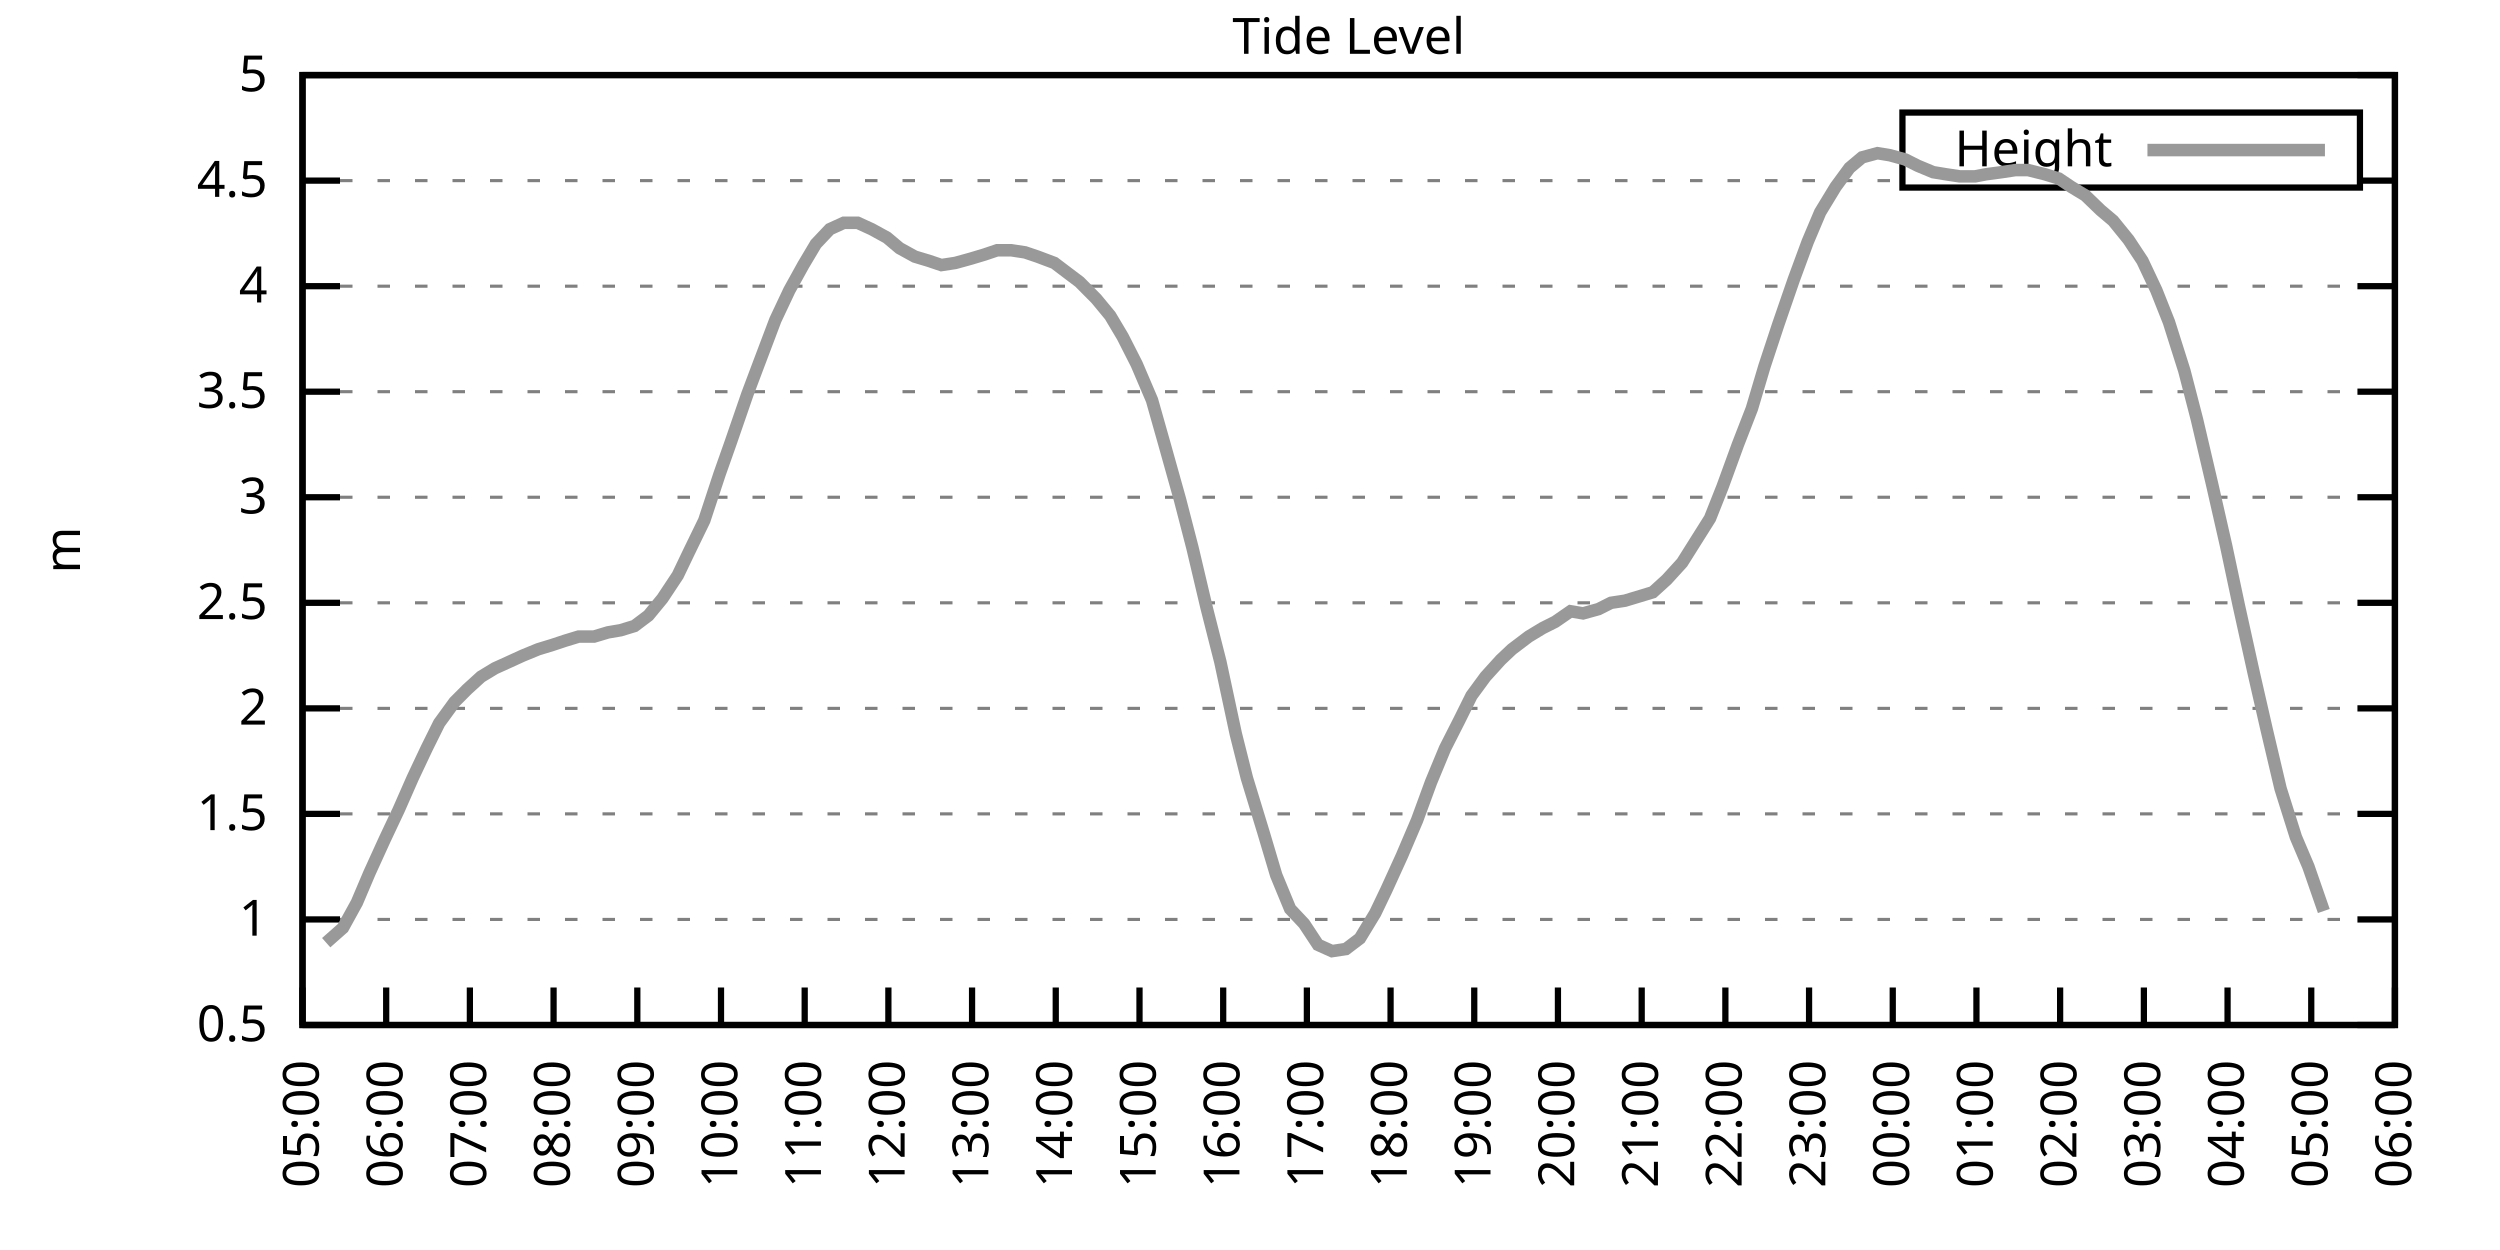
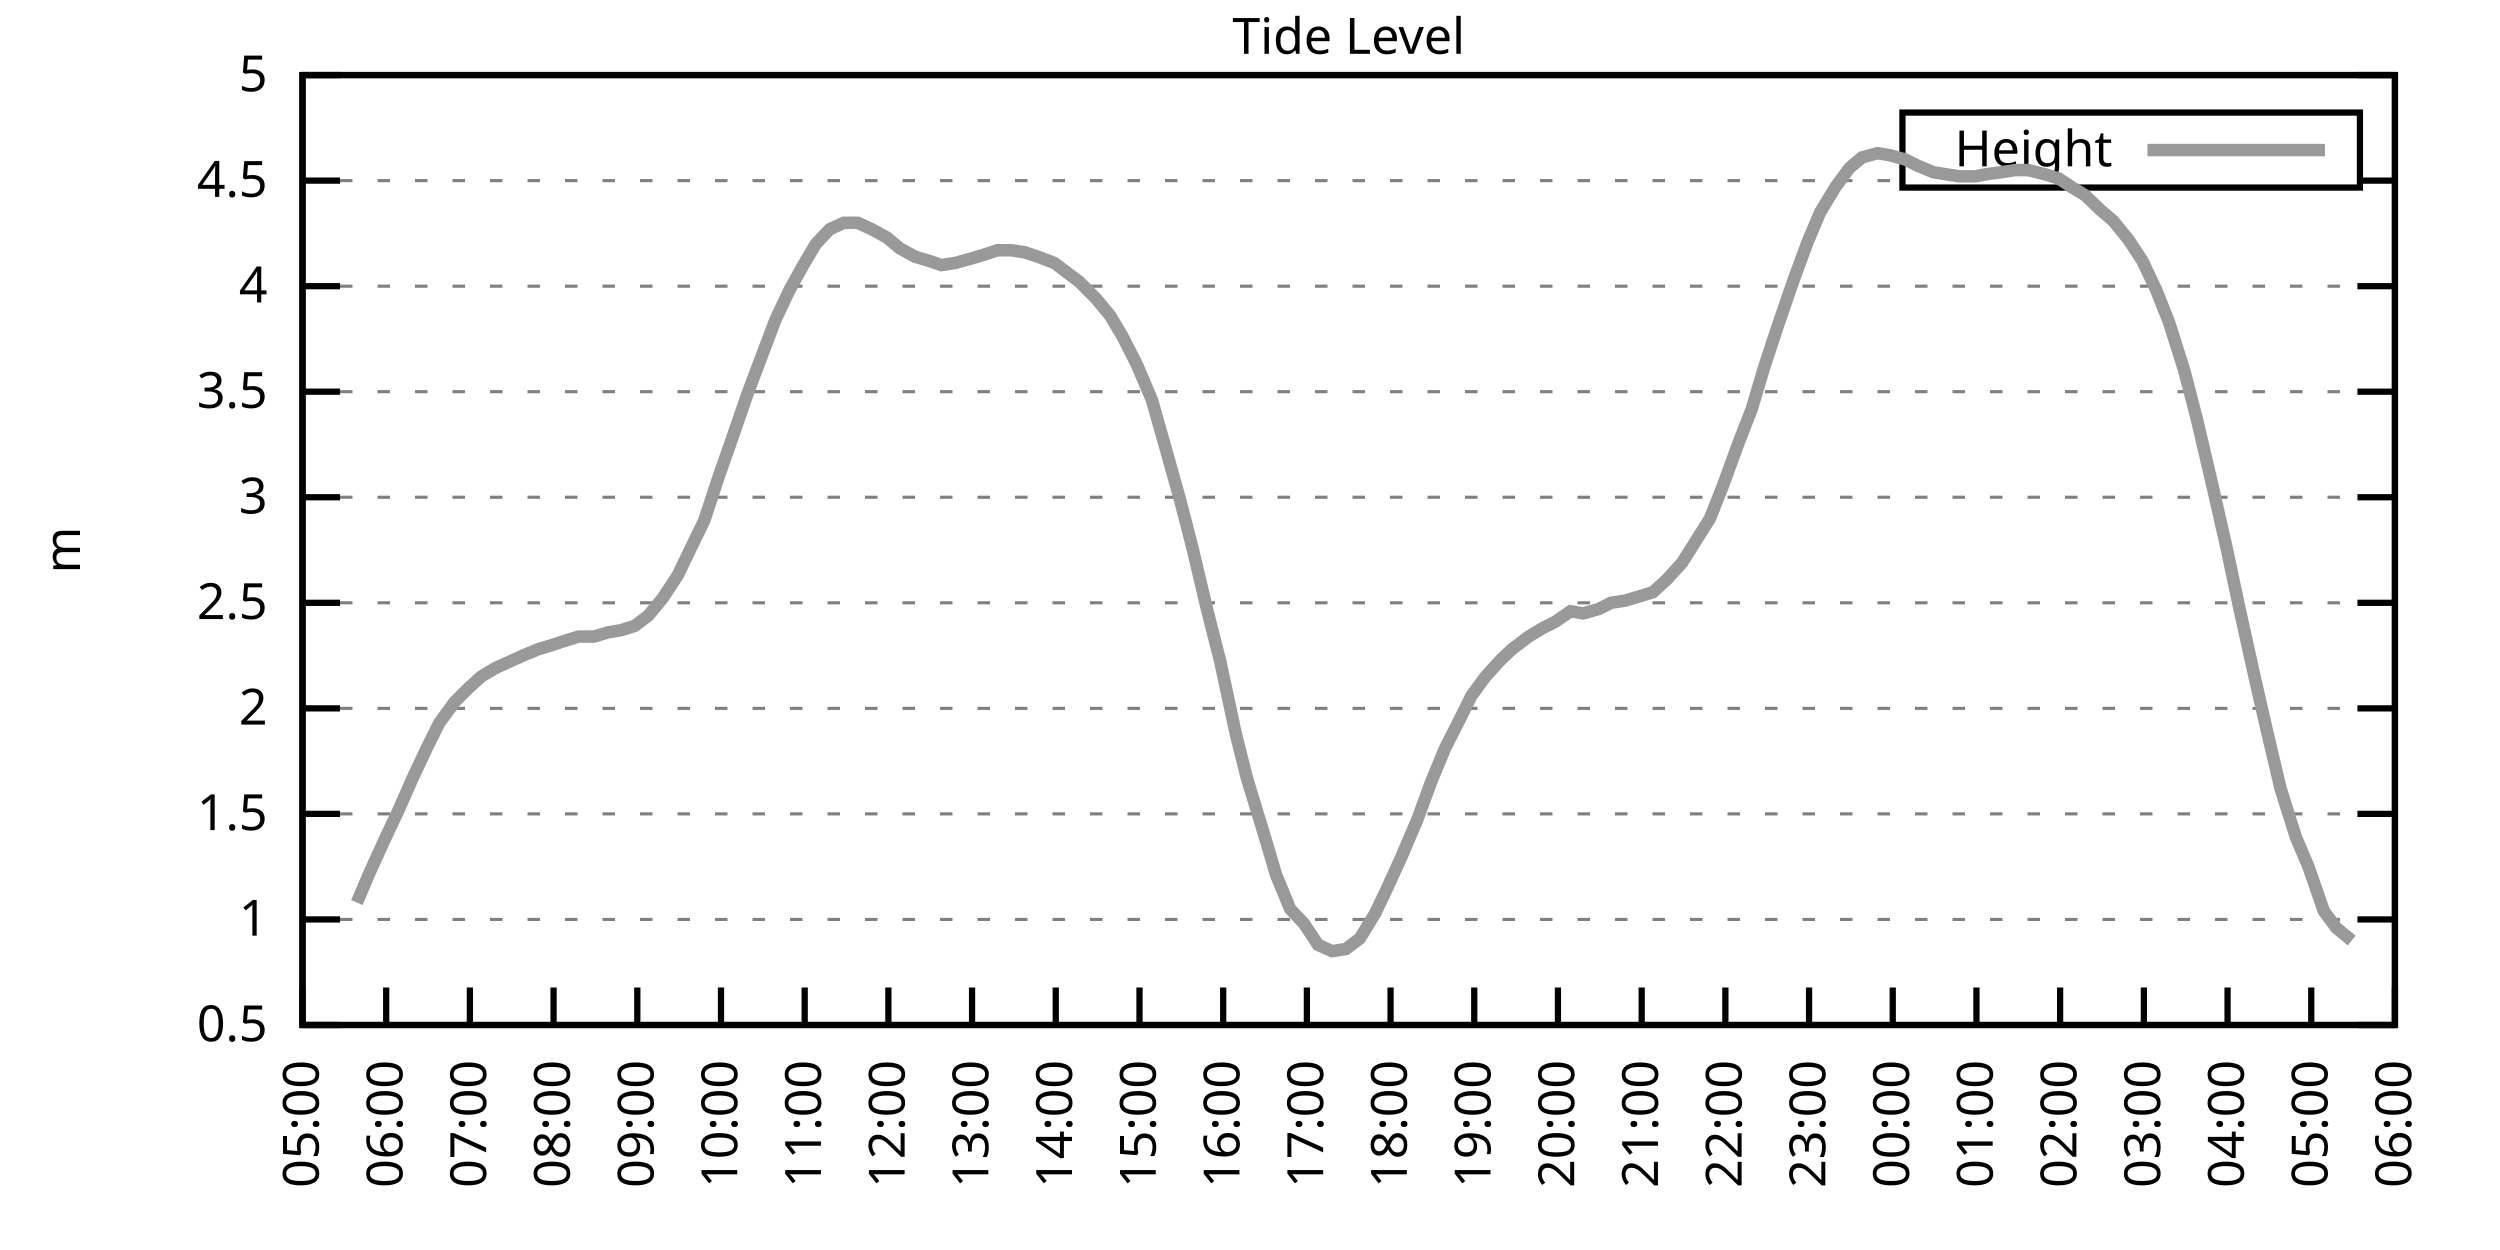
<svg xmlns="http://www.w3.org/2000/svg" xmlns:xlink="http://www.w3.org/1999/xlink" width="400" height="200" viewBox="0 0 400 200">
  <g id="gnuplot_canvas">
    <rect x="0" y="0" width="400" height="200" fill="none" />
    <defs>
      <circle id="gpDot" r="0.5" stroke-width="0.5" stroke="currentColor" />
      <path id="gpPt0" stroke-width="0.333" stroke="currentColor" d="M-1,0 h2 M0,-1 v2" />
      <path id="gpPt1" stroke-width="0.333" stroke="currentColor" d="M-1,-1 L1,1 M1,-1 L-1,1" />
      <path id="gpPt2" stroke-width="0.333" stroke="currentColor" d="M-1,0 L1,0 M0,-1 L0,1 M-1,-1 L1,1 M-1,1 L1,-1" />
      <rect id="gpPt3" stroke-width="0.333" stroke="currentColor" x="-1" y="-1" width="2" height="2" />
      <rect id="gpPt4" stroke-width="0.333" stroke="currentColor" fill="currentColor" x="-1" y="-1" width="2" height="2" />
      <circle id="gpPt5" stroke-width="0.333" stroke="currentColor" cx="0" cy="0" r="1" />
      <use xlink:href="#gpPt5" id="gpPt6" fill="currentColor" stroke="none" />
      <path id="gpPt7" stroke-width="0.333" stroke="currentColor" d="M0,-1.33 L-1.33,0.67 L1.33,0.67 z" />
      <use xlink:href="#gpPt7" id="gpPt8" fill="currentColor" stroke="none" />
      <use xlink:href="#gpPt7" id="gpPt9" stroke="currentColor" transform="rotate(180)" />
      <use xlink:href="#gpPt9" id="gpPt10" fill="currentColor" stroke="none" />
      <use xlink:href="#gpPt3" id="gpPt11" stroke="currentColor" transform="rotate(45)" />
      <use xlink:href="#gpPt11" id="gpPt12" fill="currentColor" stroke="none" />
      <path id="gpPt13" stroke-width="0.333" stroke="currentColor" d="M0,1.330 L1.265,0.411 L0.782,-1.067 L-0.782,-1.076 L-1.265,0.411 z" />
      <use xlink:href="#gpPt13" id="gpPt14" fill="currentColor" stroke="none" />
      <filter id="textbox" filterUnits="objectBoundingBox" x="0" y="0" height="1" width="1">
        <feFlood flood-color="white" flood-opacity="1" result="bgnd" />
        <feComposite in="SourceGraphic" in2="bgnd" operator="atop" />
      </filter>
      <filter id="greybox" filterUnits="objectBoundingBox" x="0" y="0" height="1" width="1">
        <feFlood flood-color="lightgrey" flood-opacity="1" result="grey" />
        <feComposite in="SourceGraphic" in2="grey" operator="atop" />
      </filter>
    </defs>
    <g fill="none" color="white" stroke="currentColor" stroke-width="1.00" stroke-linecap="butt" stroke-linejoin="miter">
</g>
    <g fill="none" color="black" stroke="currentColor" stroke-width="1.00" stroke-linecap="butt" stroke-linejoin="miter">
      <g stroke="none" shape-rendering="crispEdges">
        <polygon fill="rgb(255, 255, 255)" points="48.40,164.00 383.18,164.00 383.18,12.02 48.40,12.02 " />
      </g>
    </g>
    <g fill="none" color="black" stroke="currentColor" stroke-width="1.00" stroke-linecap="butt" stroke-linejoin="miter">
</g>
    <g fill="none" color="black" stroke="black" stroke-width="0.50" stroke-linecap="butt" stroke-linejoin="miter">
</g>
    <g fill="none" color="gray" stroke="currentColor" stroke-width="0.50" stroke-linecap="butt" stroke-linejoin="miter">
      <path stroke="gray" stroke-dasharray="2,4" class="gridline" d="M48.40,164.00 L383.19,164.00  " />
    </g>
    <g fill="none" color="gray" stroke="gray" stroke-width="1.00" stroke-linecap="butt" stroke-linejoin="miter">
</g>
    <g fill="none" color="black" stroke="currentColor" stroke-width="1.00" stroke-linecap="butt" stroke-linejoin="miter">
      <path stroke="black" d="M48.40,164.00 L54.40,164.00 M383.19,164.00 L377.19,164.00  " />
      <g transform="translate(42.80,166.60)" stroke="none" fill="black" font-family="Sans" font-size="8.00" text-anchor="end">
        <text>
          <tspan font-family="Sans"> 0.5</tspan>
        </text>
      </g>
    </g>
    <g fill="none" color="black" stroke="currentColor" stroke-width="1.00" stroke-linecap="butt" stroke-linejoin="miter">
</g>
    <g fill="none" color="black" stroke="black" stroke-width="0.50" stroke-linecap="butt" stroke-linejoin="miter">
</g>
    <g fill="none" color="gray" stroke="currentColor" stroke-width="0.50" stroke-linecap="butt" stroke-linejoin="miter">
      <path stroke="gray" stroke-dasharray="2,4" class="gridline" d="M48.40,147.11 L383.19,147.11  " />
    </g>
    <g fill="none" color="gray" stroke="gray" stroke-width="1.00" stroke-linecap="butt" stroke-linejoin="miter">
</g>
    <g fill="none" color="black" stroke="currentColor" stroke-width="1.00" stroke-linecap="butt" stroke-linejoin="miter">
      <path stroke="black" d="M48.40,147.11 L54.40,147.11 M383.19,147.11 L377.19,147.11  " />
      <g transform="translate(42.80,149.71)" stroke="none" fill="black" font-family="Sans" font-size="8.00" text-anchor="end">
        <text>
          <tspan font-family="Sans"> 1</tspan>
        </text>
      </g>
    </g>
    <g fill="none" color="black" stroke="currentColor" stroke-width="1.00" stroke-linecap="butt" stroke-linejoin="miter">
</g>
    <g fill="none" color="black" stroke="black" stroke-width="0.50" stroke-linecap="butt" stroke-linejoin="miter">
</g>
    <g fill="none" color="gray" stroke="currentColor" stroke-width="0.50" stroke-linecap="butt" stroke-linejoin="miter">
      <path stroke="gray" stroke-dasharray="2,4" class="gridline" d="M48.40,130.22 L383.19,130.22  " />
    </g>
    <g fill="none" color="gray" stroke="gray" stroke-width="1.00" stroke-linecap="butt" stroke-linejoin="miter">
</g>
    <g fill="none" color="black" stroke="currentColor" stroke-width="1.00" stroke-linecap="butt" stroke-linejoin="miter">
      <path stroke="black" d="M48.40,130.22 L54.40,130.22 M383.19,130.22 L377.19,130.22  " />
      <g transform="translate(42.80,132.82)" stroke="none" fill="black" font-family="Sans" font-size="8.00" text-anchor="end">
        <text>
          <tspan font-family="Sans"> 1.5</tspan>
        </text>
      </g>
    </g>
    <g fill="none" color="black" stroke="currentColor" stroke-width="1.00" stroke-linecap="butt" stroke-linejoin="miter">
</g>
    <g fill="none" color="black" stroke="black" stroke-width="0.50" stroke-linecap="butt" stroke-linejoin="miter">
</g>
    <g fill="none" color="gray" stroke="currentColor" stroke-width="0.50" stroke-linecap="butt" stroke-linejoin="miter">
      <path stroke="gray" stroke-dasharray="2,4" class="gridline" d="M48.40,113.34 L383.19,113.34  " />
    </g>
    <g fill="none" color="gray" stroke="gray" stroke-width="1.00" stroke-linecap="butt" stroke-linejoin="miter">
</g>
    <g fill="none" color="black" stroke="currentColor" stroke-width="1.00" stroke-linecap="butt" stroke-linejoin="miter">
      <path stroke="black" d="M48.40,113.34 L54.40,113.34 M383.19,113.34 L377.19,113.34  " />
      <g transform="translate(42.80,115.94)" stroke="none" fill="black" font-family="Sans" font-size="8.00" text-anchor="end">
        <text>
          <tspan font-family="Sans"> 2</tspan>
        </text>
      </g>
    </g>
    <g fill="none" color="black" stroke="currentColor" stroke-width="1.00" stroke-linecap="butt" stroke-linejoin="miter">
</g>
    <g fill="none" color="black" stroke="black" stroke-width="0.50" stroke-linecap="butt" stroke-linejoin="miter">
</g>
    <g fill="none" color="gray" stroke="currentColor" stroke-width="0.50" stroke-linecap="butt" stroke-linejoin="miter">
      <path stroke="gray" stroke-dasharray="2,4" class="gridline" d="M48.40,96.45 L383.19,96.45  " />
    </g>
    <g fill="none" color="gray" stroke="gray" stroke-width="1.00" stroke-linecap="butt" stroke-linejoin="miter">
</g>
    <g fill="none" color="black" stroke="currentColor" stroke-width="1.00" stroke-linecap="butt" stroke-linejoin="miter">
      <path stroke="black" d="M48.40,96.45 L54.40,96.45 M383.19,96.45 L377.19,96.45  " />
      <g transform="translate(42.80,99.05)" stroke="none" fill="black" font-family="Sans" font-size="8.00" text-anchor="end">
        <text>
          <tspan font-family="Sans"> 2.5</tspan>
        </text>
      </g>
    </g>
    <g fill="none" color="black" stroke="currentColor" stroke-width="1.00" stroke-linecap="butt" stroke-linejoin="miter">
</g>
    <g fill="none" color="black" stroke="black" stroke-width="0.50" stroke-linecap="butt" stroke-linejoin="miter">
</g>
    <g fill="none" color="gray" stroke="currentColor" stroke-width="0.50" stroke-linecap="butt" stroke-linejoin="miter">
      <path stroke="gray" stroke-dasharray="2,4" class="gridline" d="M48.40,79.56 L383.19,79.56  " />
    </g>
    <g fill="none" color="gray" stroke="gray" stroke-width="1.00" stroke-linecap="butt" stroke-linejoin="miter">
</g>
    <g fill="none" color="black" stroke="currentColor" stroke-width="1.00" stroke-linecap="butt" stroke-linejoin="miter">
      <path stroke="black" d="M48.40,79.56 L54.40,79.56 M383.19,79.56 L377.19,79.56  " />
      <g transform="translate(42.80,82.16)" stroke="none" fill="black" font-family="Sans" font-size="8.00" text-anchor="end">
        <text>
          <tspan font-family="Sans"> 3</tspan>
        </text>
      </g>
    </g>
    <g fill="none" color="black" stroke="currentColor" stroke-width="1.00" stroke-linecap="butt" stroke-linejoin="miter">
</g>
    <g fill="none" color="black" stroke="black" stroke-width="0.50" stroke-linecap="butt" stroke-linejoin="miter">
</g>
    <g fill="none" color="gray" stroke="currentColor" stroke-width="0.50" stroke-linecap="butt" stroke-linejoin="miter">
      <path stroke="gray" stroke-dasharray="2,4" class="gridline" d="M48.40,62.67 L383.19,62.67  " />
    </g>
    <g fill="none" color="gray" stroke="gray" stroke-width="1.00" stroke-linecap="butt" stroke-linejoin="miter">
</g>
    <g fill="none" color="black" stroke="currentColor" stroke-width="1.00" stroke-linecap="butt" stroke-linejoin="miter">
      <path stroke="black" d="M48.40,62.67 L54.40,62.67 M383.19,62.67 L377.19,62.67  " />
      <g transform="translate(42.80,65.27)" stroke="none" fill="black" font-family="Sans" font-size="8.00" text-anchor="end">
        <text>
          <tspan font-family="Sans"> 3.5</tspan>
        </text>
      </g>
    </g>
    <g fill="none" color="black" stroke="currentColor" stroke-width="1.00" stroke-linecap="butt" stroke-linejoin="miter">
</g>
    <g fill="none" color="black" stroke="black" stroke-width="0.50" stroke-linecap="butt" stroke-linejoin="miter">
</g>
    <g fill="none" color="gray" stroke="currentColor" stroke-width="0.50" stroke-linecap="butt" stroke-linejoin="miter">
      <path stroke="gray" stroke-dasharray="2,4" class="gridline" d="M48.40,45.79 L383.19,45.79  " />
    </g>
    <g fill="none" color="gray" stroke="gray" stroke-width="1.00" stroke-linecap="butt" stroke-linejoin="miter">
</g>
    <g fill="none" color="black" stroke="currentColor" stroke-width="1.00" stroke-linecap="butt" stroke-linejoin="miter">
      <path stroke="black" d="M48.40,45.79 L54.40,45.79 M383.19,45.79 L377.19,45.79  " />
      <g transform="translate(42.80,48.39)" stroke="none" fill="black" font-family="Sans" font-size="8.00" text-anchor="end">
        <text>
          <tspan font-family="Sans"> 4</tspan>
        </text>
      </g>
    </g>
    <g fill="none" color="black" stroke="currentColor" stroke-width="1.00" stroke-linecap="butt" stroke-linejoin="miter">
</g>
    <g fill="none" color="black" stroke="black" stroke-width="0.50" stroke-linecap="butt" stroke-linejoin="miter">
</g>
    <g fill="none" color="gray" stroke="currentColor" stroke-width="0.50" stroke-linecap="butt" stroke-linejoin="miter">
      <path stroke="gray" stroke-dasharray="2,4" class="gridline" d="M48.40,28.90 L304.39,28.90 M377.59,28.90 L383.19,28.90  " />
    </g>
    <g fill="none" color="gray" stroke="gray" stroke-width="1.00" stroke-linecap="butt" stroke-linejoin="miter">
</g>
    <g fill="none" color="black" stroke="currentColor" stroke-width="1.00" stroke-linecap="butt" stroke-linejoin="miter">
      <path stroke="black" d="M48.40,28.90 L54.40,28.90 M383.19,28.90 L377.19,28.90  " />
      <g transform="translate(42.80,31.50)" stroke="none" fill="black" font-family="Sans" font-size="8.00" text-anchor="end">
        <text>
          <tspan font-family="Sans"> 4.5</tspan>
        </text>
      </g>
    </g>
    <g fill="none" color="black" stroke="currentColor" stroke-width="1.00" stroke-linecap="butt" stroke-linejoin="miter">
</g>
    <g fill="none" color="black" stroke="black" stroke-width="0.50" stroke-linecap="butt" stroke-linejoin="miter">
</g>
    <g fill="none" color="gray" stroke="currentColor" stroke-width="0.50" stroke-linecap="butt" stroke-linejoin="miter">
      <path stroke="gray" stroke-dasharray="2,4" class="gridline" d="M48.40,12.01 L383.19,12.01  " />
    </g>
    <g fill="none" color="gray" stroke="gray" stroke-width="1.00" stroke-linecap="butt" stroke-linejoin="miter">
</g>
    <g fill="none" color="black" stroke="currentColor" stroke-width="1.00" stroke-linecap="butt" stroke-linejoin="miter">
      <path stroke="black" d="M48.40,12.01 L54.40,12.01 M383.19,12.01 L377.19,12.01  " />
      <g transform="translate(42.80,14.61)" stroke="none" fill="black" font-family="Sans" font-size="8.00" text-anchor="end">
        <text>
          <tspan font-family="Sans"> 5</tspan>
        </text>
      </g>
    </g>
    <g fill="none" color="black" stroke="currentColor" stroke-width="1.00" stroke-linecap="butt" stroke-linejoin="miter">
      <path stroke="black" d="M48.40,164.00 L48.40,158.00  " />
      <g transform="translate(51.00,169.60) rotate(270.00)" stroke="none" fill="black" font-family="Sans" font-size="8.00" text-anchor="end">
        <text>
          <tspan font-family="Sans">05:00</tspan>
        </text>
      </g>
    </g>
    <g fill="none" color="black" stroke="currentColor" stroke-width="1.00" stroke-linecap="butt" stroke-linejoin="miter">
      <path stroke="black" d="M61.79,164.00 L61.79,158.00  " />
      <g transform="translate(64.39,169.60) rotate(270.00)" stroke="none" fill="black" font-family="Sans" font-size="8.00" text-anchor="end">
        <text>
          <tspan font-family="Sans">06:00</tspan>
        </text>
      </g>
    </g>
    <g fill="none" color="black" stroke="currentColor" stroke-width="1.00" stroke-linecap="butt" stroke-linejoin="miter">
      <path stroke="black" d="M75.18,164.00 L75.18,158.00  " />
      <g transform="translate(77.78,169.60) rotate(270.00)" stroke="none" fill="black" font-family="Sans" font-size="8.00" text-anchor="end">
        <text>
          <tspan font-family="Sans">07:00</tspan>
        </text>
      </g>
    </g>
    <g fill="none" color="black" stroke="currentColor" stroke-width="1.00" stroke-linecap="butt" stroke-linejoin="miter">
      <path stroke="black" d="M88.57,164.00 L88.57,158.00  " />
      <g transform="translate(91.17,169.60) rotate(270.00)" stroke="none" fill="black" font-family="Sans" font-size="8.00" text-anchor="end">
        <text>
          <tspan font-family="Sans">08:00</tspan>
        </text>
      </g>
    </g>
    <g fill="none" color="black" stroke="currentColor" stroke-width="1.00" stroke-linecap="butt" stroke-linejoin="miter">
      <path stroke="black" d="M101.97,164.00 L101.97,158.00  " />
      <g transform="translate(104.57,169.60) rotate(270.00)" stroke="none" fill="black" font-family="Sans" font-size="8.00" text-anchor="end">
        <text>
          <tspan font-family="Sans">09:00</tspan>
        </text>
      </g>
    </g>
    <g fill="none" color="black" stroke="currentColor" stroke-width="1.00" stroke-linecap="butt" stroke-linejoin="miter">
      <path stroke="black" d="M115.36,164.00 L115.36,158.00  " />
      <g transform="translate(117.96,169.60) rotate(270.00)" stroke="none" fill="black" font-family="Sans" font-size="8.00" text-anchor="end">
        <text>
          <tspan font-family="Sans">10:00</tspan>
        </text>
      </g>
    </g>
    <g fill="none" color="black" stroke="currentColor" stroke-width="1.00" stroke-linecap="butt" stroke-linejoin="miter">
      <path stroke="black" d="M128.75,164.00 L128.75,158.00  " />
      <g transform="translate(131.35,169.60) rotate(270.00)" stroke="none" fill="black" font-family="Sans" font-size="8.00" text-anchor="end">
        <text>
          <tspan font-family="Sans">11:00</tspan>
        </text>
      </g>
    </g>
    <g fill="none" color="black" stroke="currentColor" stroke-width="1.00" stroke-linecap="butt" stroke-linejoin="miter">
      <path stroke="black" d="M142.14,164.00 L142.14,158.00  " />
      <g transform="translate(144.74,169.60) rotate(270.00)" stroke="none" fill="black" font-family="Sans" font-size="8.00" text-anchor="end">
        <text>
          <tspan font-family="Sans">12:00</tspan>
        </text>
      </g>
    </g>
    <g fill="none" color="black" stroke="currentColor" stroke-width="1.00" stroke-linecap="butt" stroke-linejoin="miter">
      <path stroke="black" d="M155.53,164.00 L155.53,158.00  " />
      <g transform="translate(158.13,169.60) rotate(270.00)" stroke="none" fill="black" font-family="Sans" font-size="8.00" text-anchor="end">
        <text>
          <tspan font-family="Sans">13:00</tspan>
        </text>
      </g>
    </g>
    <g fill="none" color="black" stroke="currentColor" stroke-width="1.00" stroke-linecap="butt" stroke-linejoin="miter">
      <path stroke="black" d="M168.92,164.00 L168.92,158.00  " />
      <g transform="translate(171.52,169.60) rotate(270.00)" stroke="none" fill="black" font-family="Sans" font-size="8.00" text-anchor="end">
        <text>
          <tspan font-family="Sans">14:00</tspan>
        </text>
      </g>
    </g>
    <g fill="none" color="black" stroke="currentColor" stroke-width="1.00" stroke-linecap="butt" stroke-linejoin="miter">
      <path stroke="black" d="M182.32,164.00 L182.32,158.00  " />
      <g transform="translate(184.92,169.60) rotate(270.00)" stroke="none" fill="black" font-family="Sans" font-size="8.00" text-anchor="end">
        <text>
          <tspan font-family="Sans">15:00</tspan>
        </text>
      </g>
    </g>
    <g fill="none" color="black" stroke="currentColor" stroke-width="1.00" stroke-linecap="butt" stroke-linejoin="miter">
      <path stroke="black" d="M195.71,164.00 L195.71,158.00  " />
      <g transform="translate(198.31,169.60) rotate(270.00)" stroke="none" fill="black" font-family="Sans" font-size="8.00" text-anchor="end">
        <text>
          <tspan font-family="Sans">16:00</tspan>
        </text>
      </g>
    </g>
    <g fill="none" color="black" stroke="currentColor" stroke-width="1.00" stroke-linecap="butt" stroke-linejoin="miter">
      <path stroke="black" d="M209.10,164.00 L209.10,158.00  " />
      <g transform="translate(211.70,169.60) rotate(270.00)" stroke="none" fill="black" font-family="Sans" font-size="8.00" text-anchor="end">
        <text>
          <tspan font-family="Sans">17:00</tspan>
        </text>
      </g>
    </g>
    <g fill="none" color="black" stroke="currentColor" stroke-width="1.00" stroke-linecap="butt" stroke-linejoin="miter">
      <path stroke="black" d="M222.49,164.00 L222.49,158.00  " />
      <g transform="translate(225.09,169.60) rotate(270.00)" stroke="none" fill="black" font-family="Sans" font-size="8.00" text-anchor="end">
        <text>
          <tspan font-family="Sans">18:00</tspan>
        </text>
      </g>
    </g>
    <g fill="none" color="black" stroke="currentColor" stroke-width="1.00" stroke-linecap="butt" stroke-linejoin="miter">
      <path stroke="black" d="M235.88,164.00 L235.88,158.00  " />
      <g transform="translate(238.48,169.60) rotate(270.00)" stroke="none" fill="black" font-family="Sans" font-size="8.00" text-anchor="end">
        <text>
          <tspan font-family="Sans">19:00</tspan>
        </text>
      </g>
    </g>
    <g fill="none" color="black" stroke="currentColor" stroke-width="1.00" stroke-linecap="butt" stroke-linejoin="miter">
      <path stroke="black" d="M249.27,164.00 L249.27,158.00  " />
      <g transform="translate(251.87,169.60) rotate(270.00)" stroke="none" fill="black" font-family="Sans" font-size="8.00" text-anchor="end">
        <text>
          <tspan font-family="Sans">20:00</tspan>
        </text>
      </g>
    </g>
    <g fill="none" color="black" stroke="currentColor" stroke-width="1.00" stroke-linecap="butt" stroke-linejoin="miter">
      <path stroke="black" d="M262.67,164.00 L262.67,158.00  " />
      <g transform="translate(265.27,169.60) rotate(270.00)" stroke="none" fill="black" font-family="Sans" font-size="8.00" text-anchor="end">
        <text>
          <tspan font-family="Sans">21:00</tspan>
        </text>
      </g>
    </g>
    <g fill="none" color="black" stroke="currentColor" stroke-width="1.00" stroke-linecap="butt" stroke-linejoin="miter">
      <path stroke="black" d="M276.06,164.00 L276.06,158.00  " />
      <g transform="translate(278.66,169.60) rotate(270.00)" stroke="none" fill="black" font-family="Sans" font-size="8.00" text-anchor="end">
        <text>
          <tspan font-family="Sans">22:00</tspan>
        </text>
      </g>
    </g>
    <g fill="none" color="black" stroke="currentColor" stroke-width="1.00" stroke-linecap="butt" stroke-linejoin="miter">
      <path stroke="black" d="M289.45,164.00 L289.45,158.00  " />
      <g transform="translate(292.05,169.60) rotate(270.00)" stroke="none" fill="black" font-family="Sans" font-size="8.00" text-anchor="end">
        <text>
          <tspan font-family="Sans">23:00</tspan>
        </text>
      </g>
    </g>
    <g fill="none" color="black" stroke="currentColor" stroke-width="1.00" stroke-linecap="butt" stroke-linejoin="miter">
      <path stroke="black" d="M302.84,164.00 L302.84,158.00  " />
      <g transform="translate(305.44,169.60) rotate(270.00)" stroke="none" fill="black" font-family="Sans" font-size="8.00" text-anchor="end">
        <text>
          <tspan font-family="Sans">00:00</tspan>
        </text>
      </g>
    </g>
    <g fill="none" color="black" stroke="currentColor" stroke-width="1.00" stroke-linecap="butt" stroke-linejoin="miter">
      <path stroke="black" d="M316.23,164.00 L316.23,158.00  " />
      <g transform="translate(318.83,169.60) rotate(270.00)" stroke="none" fill="black" font-family="Sans" font-size="8.00" text-anchor="end">
        <text>
          <tspan font-family="Sans">01:00</tspan>
        </text>
      </g>
    </g>
    <g fill="none" color="black" stroke="currentColor" stroke-width="1.00" stroke-linecap="butt" stroke-linejoin="miter">
      <path stroke="black" d="M329.62,164.00 L329.62,158.00  " />
      <g transform="translate(332.22,169.60) rotate(270.00)" stroke="none" fill="black" font-family="Sans" font-size="8.00" text-anchor="end">
        <text>
          <tspan font-family="Sans">02:00</tspan>
        </text>
      </g>
    </g>
    <g fill="none" color="black" stroke="currentColor" stroke-width="1.00" stroke-linecap="butt" stroke-linejoin="miter">
      <path stroke="black" d="M343.02,164.00 L343.02,158.00  " />
      <g transform="translate(345.62,169.60) rotate(270.00)" stroke="none" fill="black" font-family="Sans" font-size="8.00" text-anchor="end">
        <text>
          <tspan font-family="Sans">03:00</tspan>
        </text>
      </g>
    </g>
    <g fill="none" color="black" stroke="currentColor" stroke-width="1.00" stroke-linecap="butt" stroke-linejoin="miter">
      <path stroke="black" d="M356.41,164.00 L356.41,158.00  " />
      <g transform="translate(359.01,169.60) rotate(270.00)" stroke="none" fill="black" font-family="Sans" font-size="8.00" text-anchor="end">
        <text>
          <tspan font-family="Sans">04:00</tspan>
        </text>
      </g>
    </g>
    <g fill="none" color="black" stroke="currentColor" stroke-width="1.00" stroke-linecap="butt" stroke-linejoin="miter">
      <path stroke="black" d="M369.80,164.00 L369.80,158.00  " />
      <g transform="translate(372.40,169.60) rotate(270.00)" stroke="none" fill="black" font-family="Sans" font-size="8.00" text-anchor="end">
        <text>
          <tspan font-family="Sans">05:00</tspan>
        </text>
      </g>
    </g>
    <g fill="none" color="black" stroke="currentColor" stroke-width="1.00" stroke-linecap="butt" stroke-linejoin="miter">
      <path stroke="black" d="M383.19,164.00 L383.19,158.00  " />
      <g transform="translate(385.79,169.60) rotate(270.00)" stroke="none" fill="black" font-family="Sans" font-size="8.00" text-anchor="end">
        <text>
          <tspan font-family="Sans">06:00</tspan>
        </text>
      </g>
    </g>
    <g fill="none" color="black" stroke="currentColor" stroke-width="1.00" stroke-linecap="butt" stroke-linejoin="miter">
</g>
    <g fill="none" color="black" stroke="currentColor" stroke-width="1.00" stroke-linecap="butt" stroke-linejoin="miter">
      <path stroke="black" d="M48.40,12.01 L48.40,164.00 L383.19,164.00 L383.19,12.01 L48.40,12.01 Z  " />
    </g>
    <g fill="none" color="black" stroke="currentColor" stroke-width="1.00" stroke-linecap="butt" stroke-linejoin="miter">
</g>
    <g fill="none" color="black" stroke="currentColor" stroke-width="1.00" stroke-linecap="butt" stroke-linejoin="miter">
      <path stroke="black" d="M304.39,30.01 L304.39,18.01 L377.59,18.01 L377.59,30.01 L304.39,30.01 Z  " />
    </g>
    <g id="Tide_level_plot_1">
      <g fill="none" color="white" stroke="black" stroke-width="2.00" stroke-linecap="butt" stroke-linejoin="miter">
</g>
      <g fill="none" color="black" stroke="currentColor" stroke-width="2.00" stroke-linecap="butt" stroke-linejoin="miter">
        <g transform="translate(337.99,26.61)" stroke="none" fill="black" font-family="Sans" font-size="8.00" text-anchor="end">
          <text>
            <tspan font-family="Sans">Height</tspan>
          </text>
        </g>
      </g>
      <g fill="none" color="black" stroke="currentColor" stroke-width="2.00" stroke-linecap="butt" stroke-linejoin="miter">
-         <path stroke="rgb(153, 153, 153)" d="M343.59,24.01 L371.99,24.01 M52.19,150.83 L54.87,148.46 L57.10,144.41 L59.11,139.68 L61.57,134.28 L63.80,129.55   L66.03,124.48 L68.26,119.75 L70.27,115.70 L72.73,112.32 L74.74,110.30 L76.97,108.27 L79.20,106.92 L81.43,105.91   L83.66,104.89 L86.12,103.88 L88.35,103.20 L90.36,102.53 L92.59,101.85 L95.05,101.85 L97.28,101.18 L99.29,100.84   L101.52,100.16 L103.75,98.48 L105.98,95.77 L108.44,92.06 L110.22,88.34 L112.68,83.28 L115.13,75.85 L116.92,70.78   L119.60,63.01 L121.38,58.28 L124.06,51.19 L126.29,46.46 L128.53,42.41 L130.54,39.03 L132.77,36.67 L135.00,35.65   L137.23,35.65 L139.46,36.67 L141.92,38.02 L143.93,39.71 L146.38,41.06 L148.61,41.73 L150.62,42.41 L152.85,42.07   L155.31,41.39 L157.54,40.72 L159.55,40.04 L161.78,40.04 L164.01,40.38 L166.02,41.06 L168.70,42.07 L170.93,43.76   L172.72,45.11 L175.40,47.81 L177.63,50.51 L179.64,53.89 L181.87,58.28 L184.32,64.02 L186.33,71.12 L188.79,79.90   L190.80,87.67 L193.03,97.12 L195.26,105.91 L197.72,117.39 L199.50,124.48 L202.18,133.26 L204.19,140.02 L206.42,145.42   L208.65,147.79 L210.88,151.17 L213.12,152.18 L215.35,151.84 L217.58,150.15 L220.04,146.10 L221.82,142.38 L224.28,136.98   L226.73,131.24 L228.96,125.16 L231.20,119.75 L233.43,115.36 L235.44,111.31 L237.67,108.27 L240.12,105.57 L241.91,103.88   L244.59,101.85 L246.82,100.50 L248.83,99.49 L251.28,97.80 L253.29,98.14 L255.75,97.46 L257.76,96.45 L259.99,96.11   L264.45,94.76 L266.68,92.73 L269.14,90.03 L273.60,82.94 L275.61,77.87 L278.07,71.12 L280.30,65.38 L282.31,58.62   L284.54,51.87 L286.99,44.77 L289.23,38.69 L291.23,33.96 L293.69,29.91 L295.92,26.87 L297.93,25.18 L300.39,24.51   L302.39,24.84 L304.85,25.52 L306.86,26.53 L309.31,27.55 L311.32,27.88 L313.55,28.22 L316.01,28.22 L317.79,27.88   L320.25,27.55 L322.48,27.21 L324.49,27.21 L327.17,27.88 L329.40,28.56 L331.41,29.91 L333.64,31.26 L336.10,33.63   L338.10,35.32 L340.56,38.35 L342.79,41.73 L345.02,46.46 L347.03,51.53 L349.49,59.30 L351.50,67.06 L353.95,77.53   L356.18,87.33 L358.19,96.79 L360.65,107.93 L362.66,116.71 L364.89,126.17 L367.34,133.94 L369.35,138.67 L371.81,145.76    " />
+         <path stroke="rgb(153, 153, 153)" d="M343.59,24.01 L371.99,24.01 M57.10,144.41 L59.11,139.68 L61.57,134.28 L63.80,129.55 L66.03,124.48 L68.26,119.75   L70.27,115.70 L72.73,112.32 L74.74,110.30 L76.97,108.27 L79.20,106.92 L81.43,105.91 L83.66,104.89 L86.12,103.88   L88.35,103.20 L90.36,102.53 L92.59,101.85 L95.05,101.85 L97.28,101.18 L99.29,100.84 L101.52,100.16 L103.75,98.48   L105.98,95.77 L108.44,92.06 L110.22,88.34 L112.68,83.28 L115.13,75.85 L116.92,70.78 L119.60,63.01 L121.38,58.28   L124.06,51.19 L126.29,46.46 L128.53,42.41 L130.54,39.03 L132.77,36.67 L135.00,35.65 L137.23,35.65 L139.46,36.67   L141.92,38.02 L143.93,39.71 L146.38,41.06 L148.61,41.73 L150.62,42.41 L152.85,42.07 L155.31,41.39 L157.54,40.72   L159.55,40.04 L161.78,40.04 L164.01,40.38 L166.02,41.06 L168.70,42.07 L170.93,43.76 L172.72,45.11 L175.40,47.81   L177.63,50.51 L179.64,53.89 L181.87,58.28 L184.32,64.02 L186.33,71.12 L188.79,79.90 L190.80,87.67 L193.03,97.12   L195.26,105.91 L197.72,117.39 L199.50,124.48 L202.18,133.26 L204.19,140.02 L206.42,145.42 L208.65,147.79 L210.88,151.17   L213.12,152.18 L215.35,151.84 L217.58,150.15 L220.04,146.10 L221.82,142.38 L224.28,136.98 L226.73,131.24 L228.96,125.16   L231.20,119.75 L233.43,115.36 L235.44,111.31 L237.67,108.27 L240.12,105.57 L241.91,103.88 L244.59,101.85 L246.82,100.50   L248.83,99.49 L251.28,97.80 L253.29,98.14 L255.75,97.46 L257.76,96.45 L259.99,96.11 L264.45,94.76 L266.68,92.73   L269.14,90.03 L273.60,82.94 L275.61,77.87 L278.07,71.12 L280.30,65.38 L282.31,58.62 L284.54,51.87 L286.99,44.77   L289.23,38.69 L291.23,33.96 L293.69,29.91 L295.92,26.87 L297.93,25.18 L300.39,24.51 L302.39,24.84 L304.85,25.52   L306.86,26.53 L309.31,27.55 L311.32,27.88 L313.55,28.22 L316.01,28.22 L317.79,27.88 L320.25,27.55 L322.48,27.21   L324.49,27.21 L327.17,27.88 L329.40,28.56 L331.41,29.91 L333.64,31.26 L336.10,33.63 L338.10,35.32 L340.56,38.35   L342.79,41.73 L345.02,46.46 L347.03,51.53 L349.49,59.30 L351.50,67.06 L353.95,77.53 L356.18,87.33 L358.19,96.79   L360.65,107.93 L362.66,116.71 L364.89,126.17 L367.34,133.94 L369.35,138.67 L371.81,145.76 L373.82,148.46 L376.27,150.49    " />
      </g>
    </g>
    <g fill="none" color="black" stroke="currentColor" stroke-width="2.00" stroke-linecap="butt" stroke-linejoin="miter">
</g>
    <g fill="none" color="black" stroke="black" stroke-width="1.00" stroke-linecap="butt" stroke-linejoin="miter">
</g>
    <g fill="none" color="black" stroke="currentColor" stroke-width="1.00" stroke-linecap="butt" stroke-linejoin="miter">
      <path stroke="black" d="M48.40,12.01 L48.40,164.00 L383.19,164.00 L383.19,12.01 L48.40,12.01 Z  " />
      <g transform="translate(12.80,88.01) rotate(270.00)" stroke="none" fill="black" font-family="Sans" font-size="8.00" text-anchor="middle">
        <text>
          <tspan font-family="Sans">m</tspan>
        </text>
      </g>
    </g>
    <g fill="none" color="black" stroke="currentColor" stroke-width="1.00" stroke-linecap="butt" stroke-linejoin="miter">
</g>
    <g fill="none" color="black" stroke="currentColor" stroke-width="1.00" stroke-linecap="butt" stroke-linejoin="miter">
      <g transform="translate(215.79,8.61)" stroke="none" fill="black" font-family="Sans" font-size="8.00" text-anchor="middle">
        <text>
          <tspan font-family="Sans">Tide Level</tspan>
        </text>
      </g>
    </g>
    <g fill="none" color="black" stroke="currentColor" stroke-width="1.00" stroke-linecap="butt" stroke-linejoin="miter">
</g>
  </g>
</svg>
